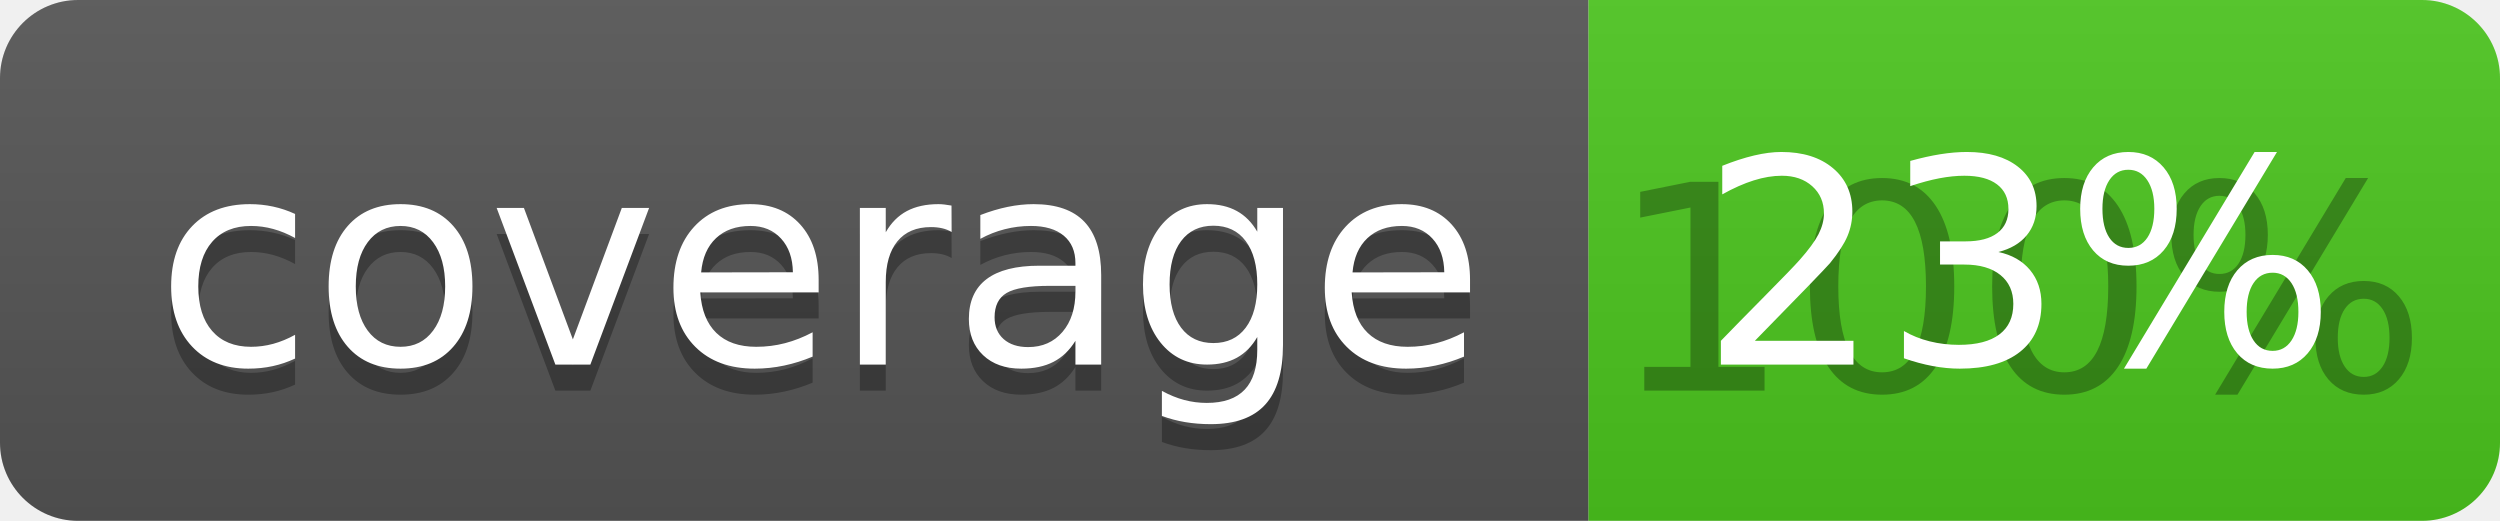
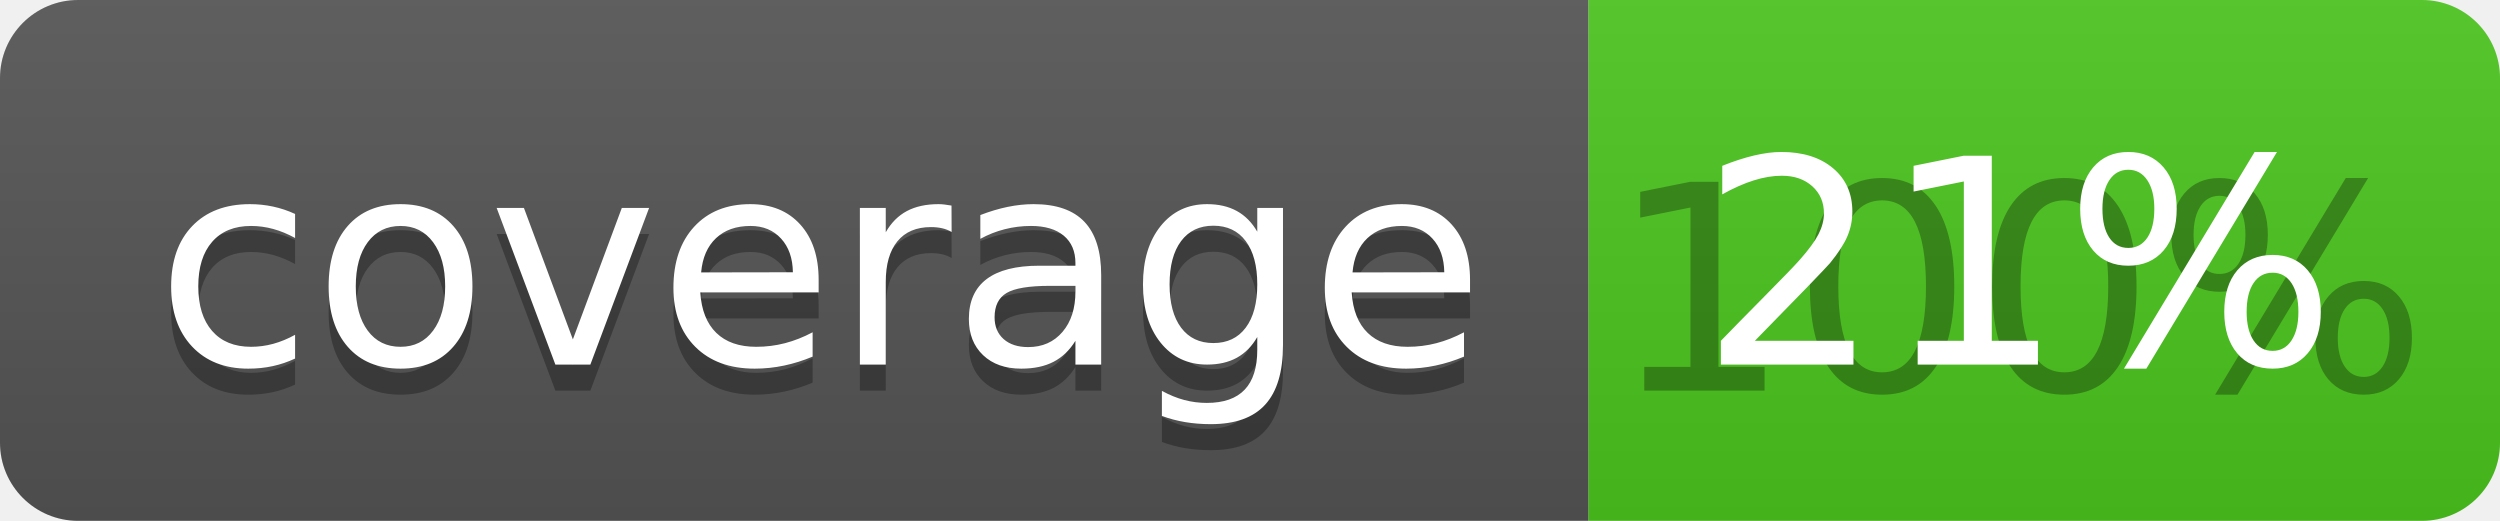
<svg xmlns="http://www.w3.org/2000/svg" width="96" height="20">
  <linearGradient id="b" x2="0" y2="100%">
    <stop offset="0" stop-color="#bbb" stop-opacity=".1" />
    <stop offset="1" stop-opacity=".1" />
  </linearGradient>
  <clipPath id="a">
    <rect width="96" height="20" rx="3" fill="#fff" />
  </clipPath>
  <g clip-path="url(#a)">
    <path fill="#555" d="M0 0h61v20H0z" />
    <path fill="#4CC61E" d="M61 0h35v20H61z" />
    <path fill="url(#b)" d="M0 0h96v20H0z" />
  </g>
  <g fill="#fff" text-anchor="middle" font-family="DejaVu Sans,Verdana,Geneva,sans-serif" font-size="110">
    <text x="315" y="150" fill="#010101" fill-opacity=".3" transform="scale(.1)" textLength="510">coverage</text>
    <text x="315" y="140" transform="scale(.1)" textLength="510">coverage</text>
    <text x="775" y="150" fill="#010101" fill-opacity=".3" transform="scale(.1)" textLength="250">100%</text>
-     <text x="775" y="140" transform="scale(.1)" textLength="250">23%</text>
+     <text x="775" y="140" transform="scale(.1)" textLength="250">21%</text>
  </g>
</svg>
